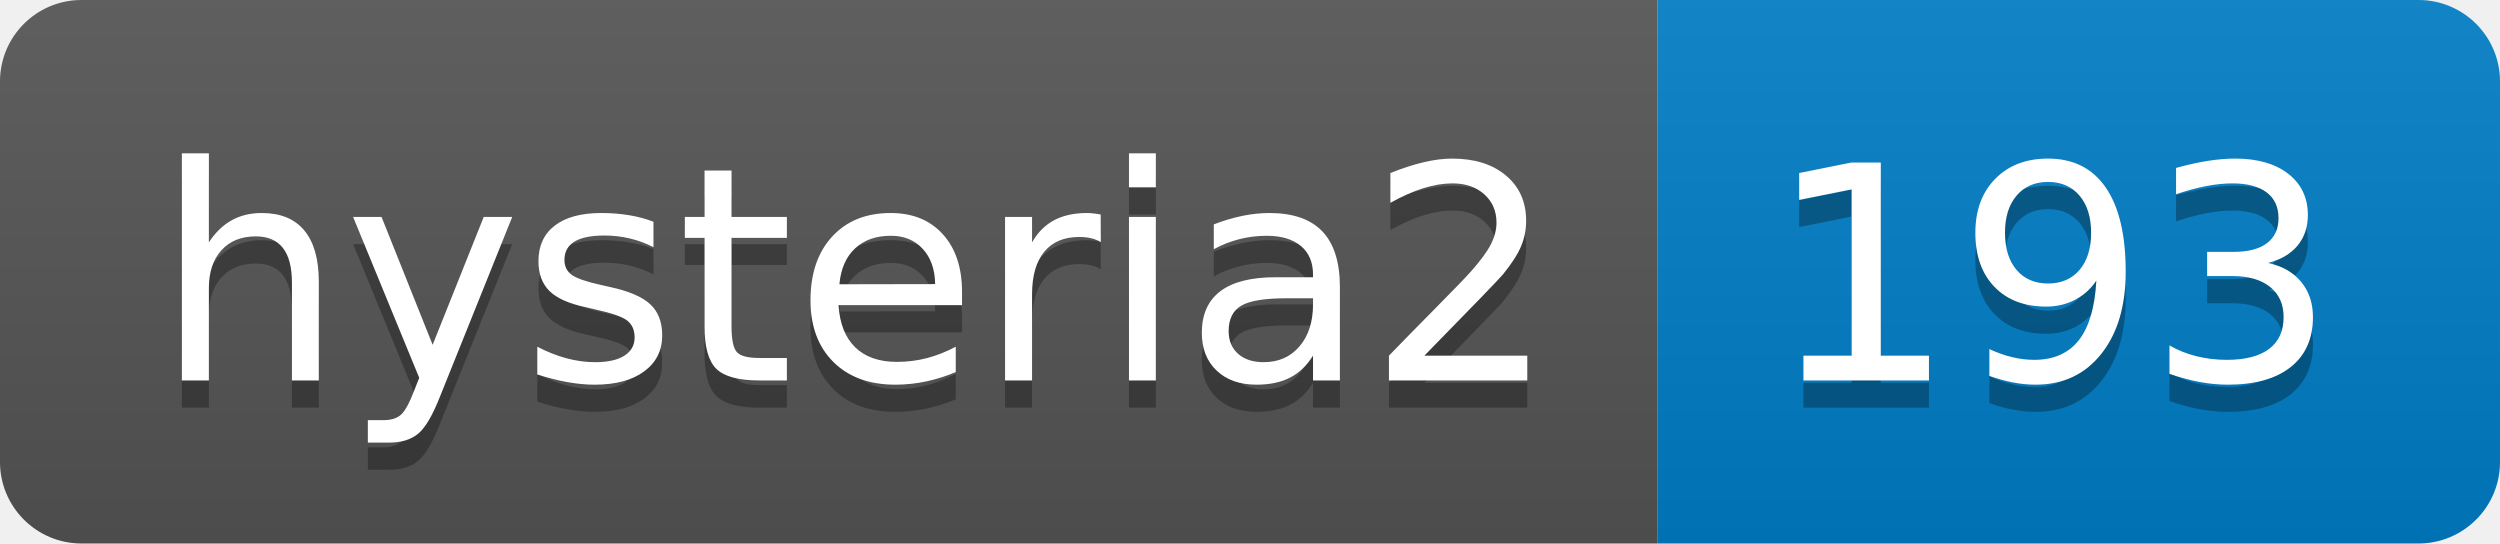
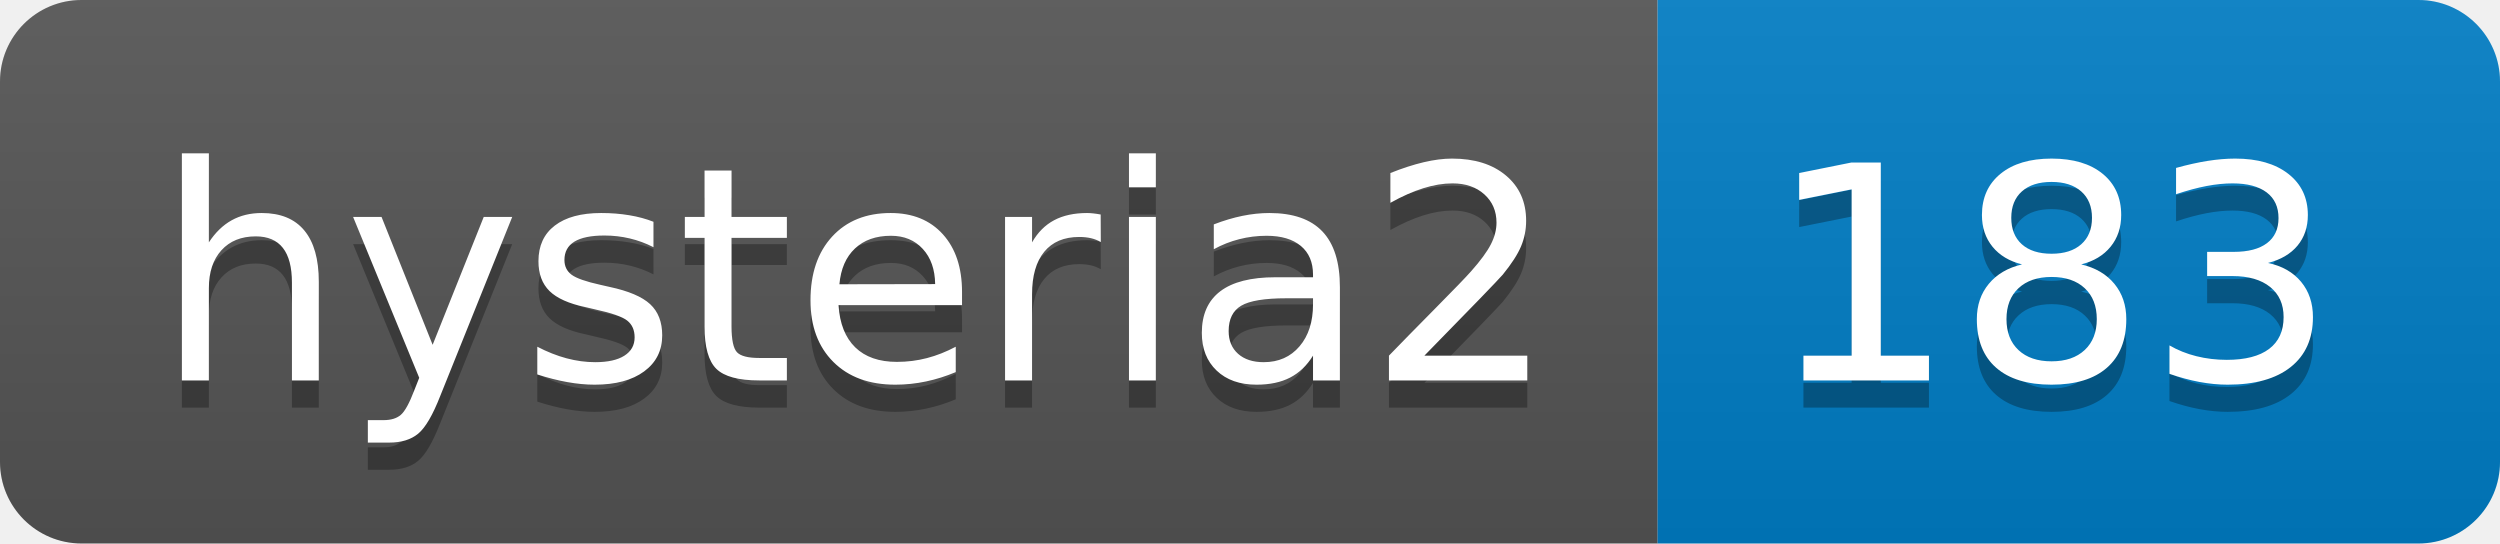
- <svg xmlns="http://www.w3.org/2000/svg" width="92" height="20" role="img" aria-label="hysteria2: 193">
+ <svg xmlns="http://www.w3.org/2000/svg" width="92" height="20" role="img" aria-label="hysteria2: 183">
  <linearGradient id="s" x2="0" y2="100%">
    <stop offset="0" stop-color="#bbb" stop-opacity=".1" />
    <stop offset="1" stop-opacity=".1" />
  </linearGradient>
  <clipPath id="r">
    <rect width="92" height="20" rx="3" fill="#fff" />
  </clipPath>
  <g clip-path="url(#r)">
    <rect width="61" height="20" fill="#555" />
    <rect x="61" width="31" height="20" fill="#007ec6" />
    <rect width="92" height="20" fill="url(#s)" />
  </g>
  <g fill="#fff" text-anchor="middle" font-family="Verdana,Geneva,DejaVu Sans,sans-serif" text-rendering="geometricPrecision" font-size="110">
    <text aria-hidden="true" x="315" y="150" fill="#010101" fill-opacity=".3" transform="scale(.1)" textLength="510">hysteria2</text>
    <text x="315" y="140" transform="scale(.1)" fill="#fff" textLength="510">hysteria2</text>
-     <text aria-hidden="true" x="755" y="150" fill="#010101" fill-opacity=".3" transform="scale(.1)" textLength="210">193</text>
-     <text x="755" y="140" transform="scale(.1)" fill="#fff" textLength="210">193</text>
+     <text aria-hidden="true" x="755" y="150" fill="#010101" fill-opacity=".3" transform="scale(.1)" textLength="210">183</text>
+     <text x="755" y="140" transform="scale(.1)" fill="#fff" textLength="210">183</text>
  </g>
</svg>
